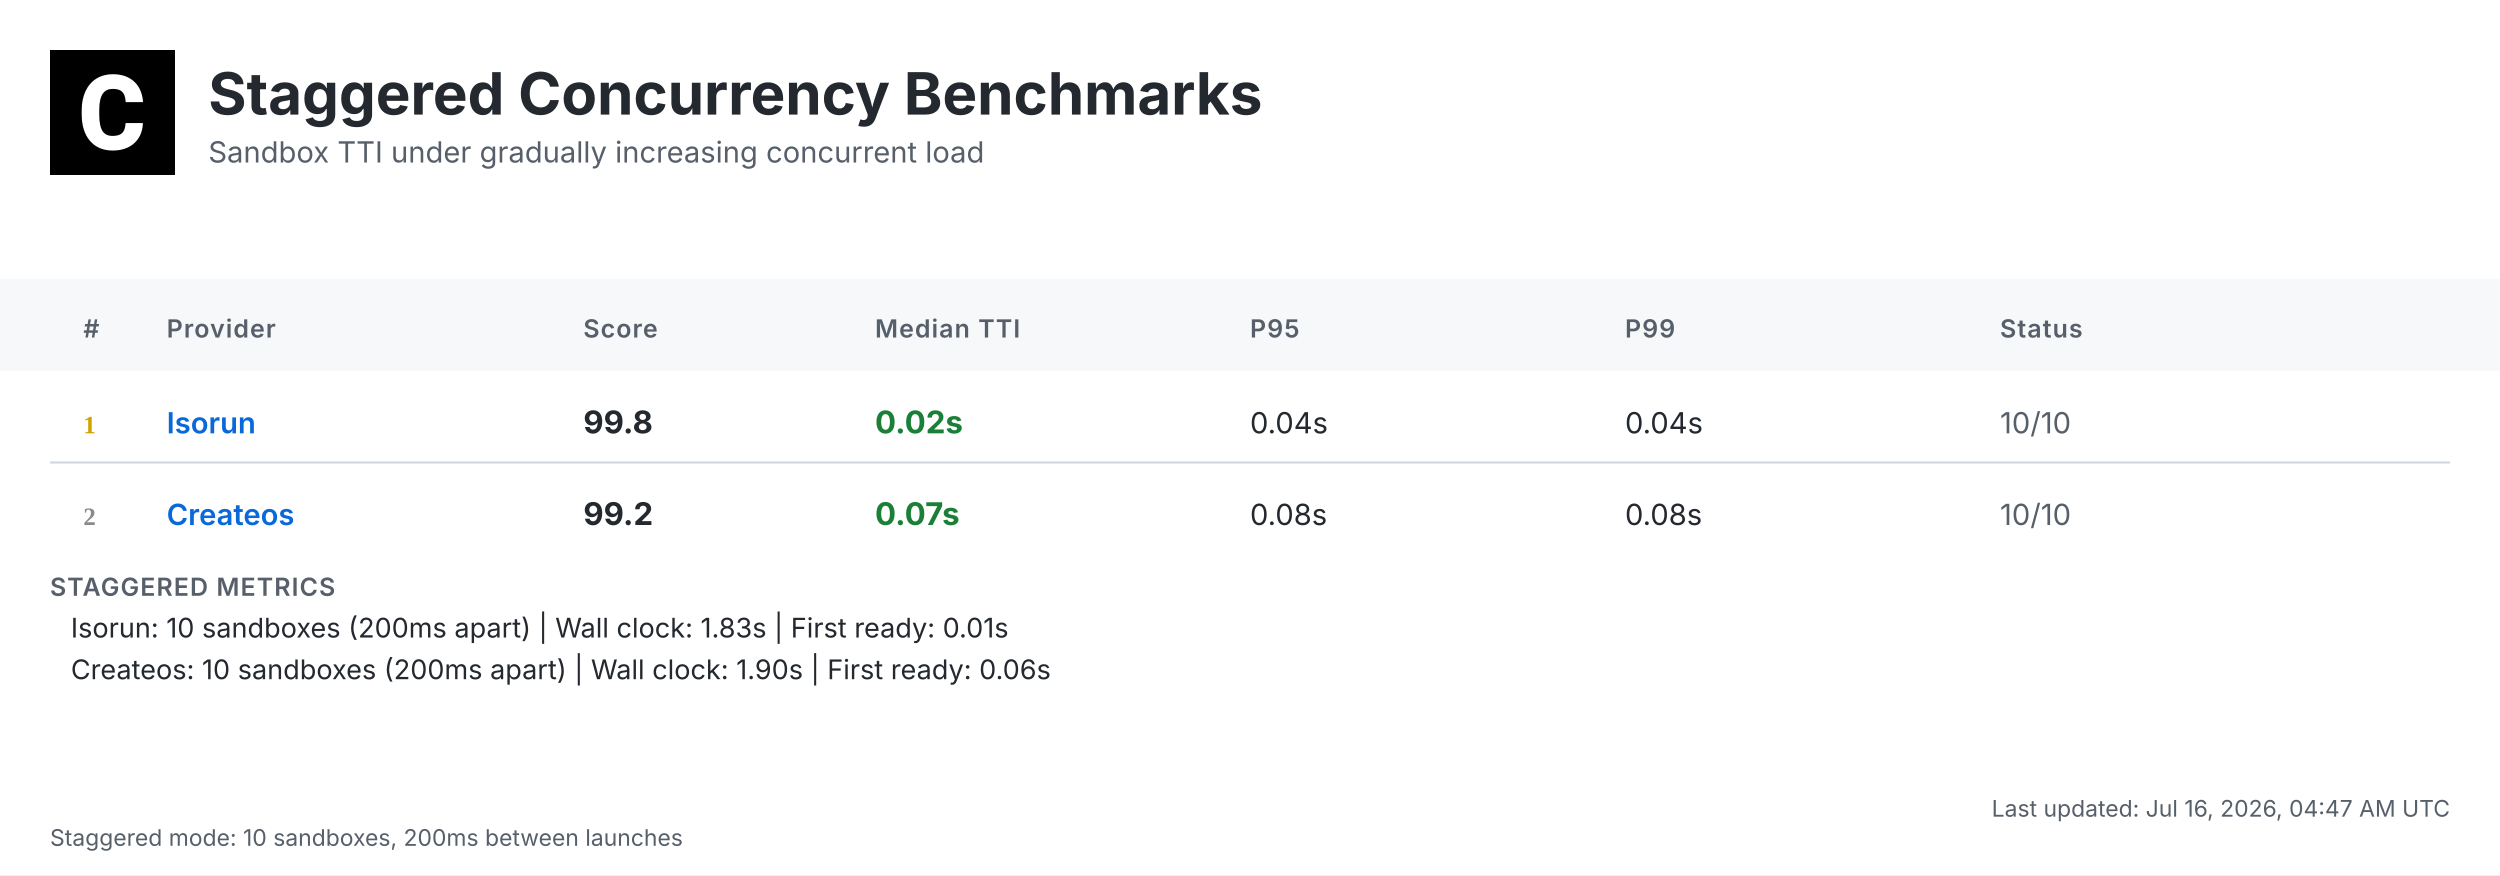
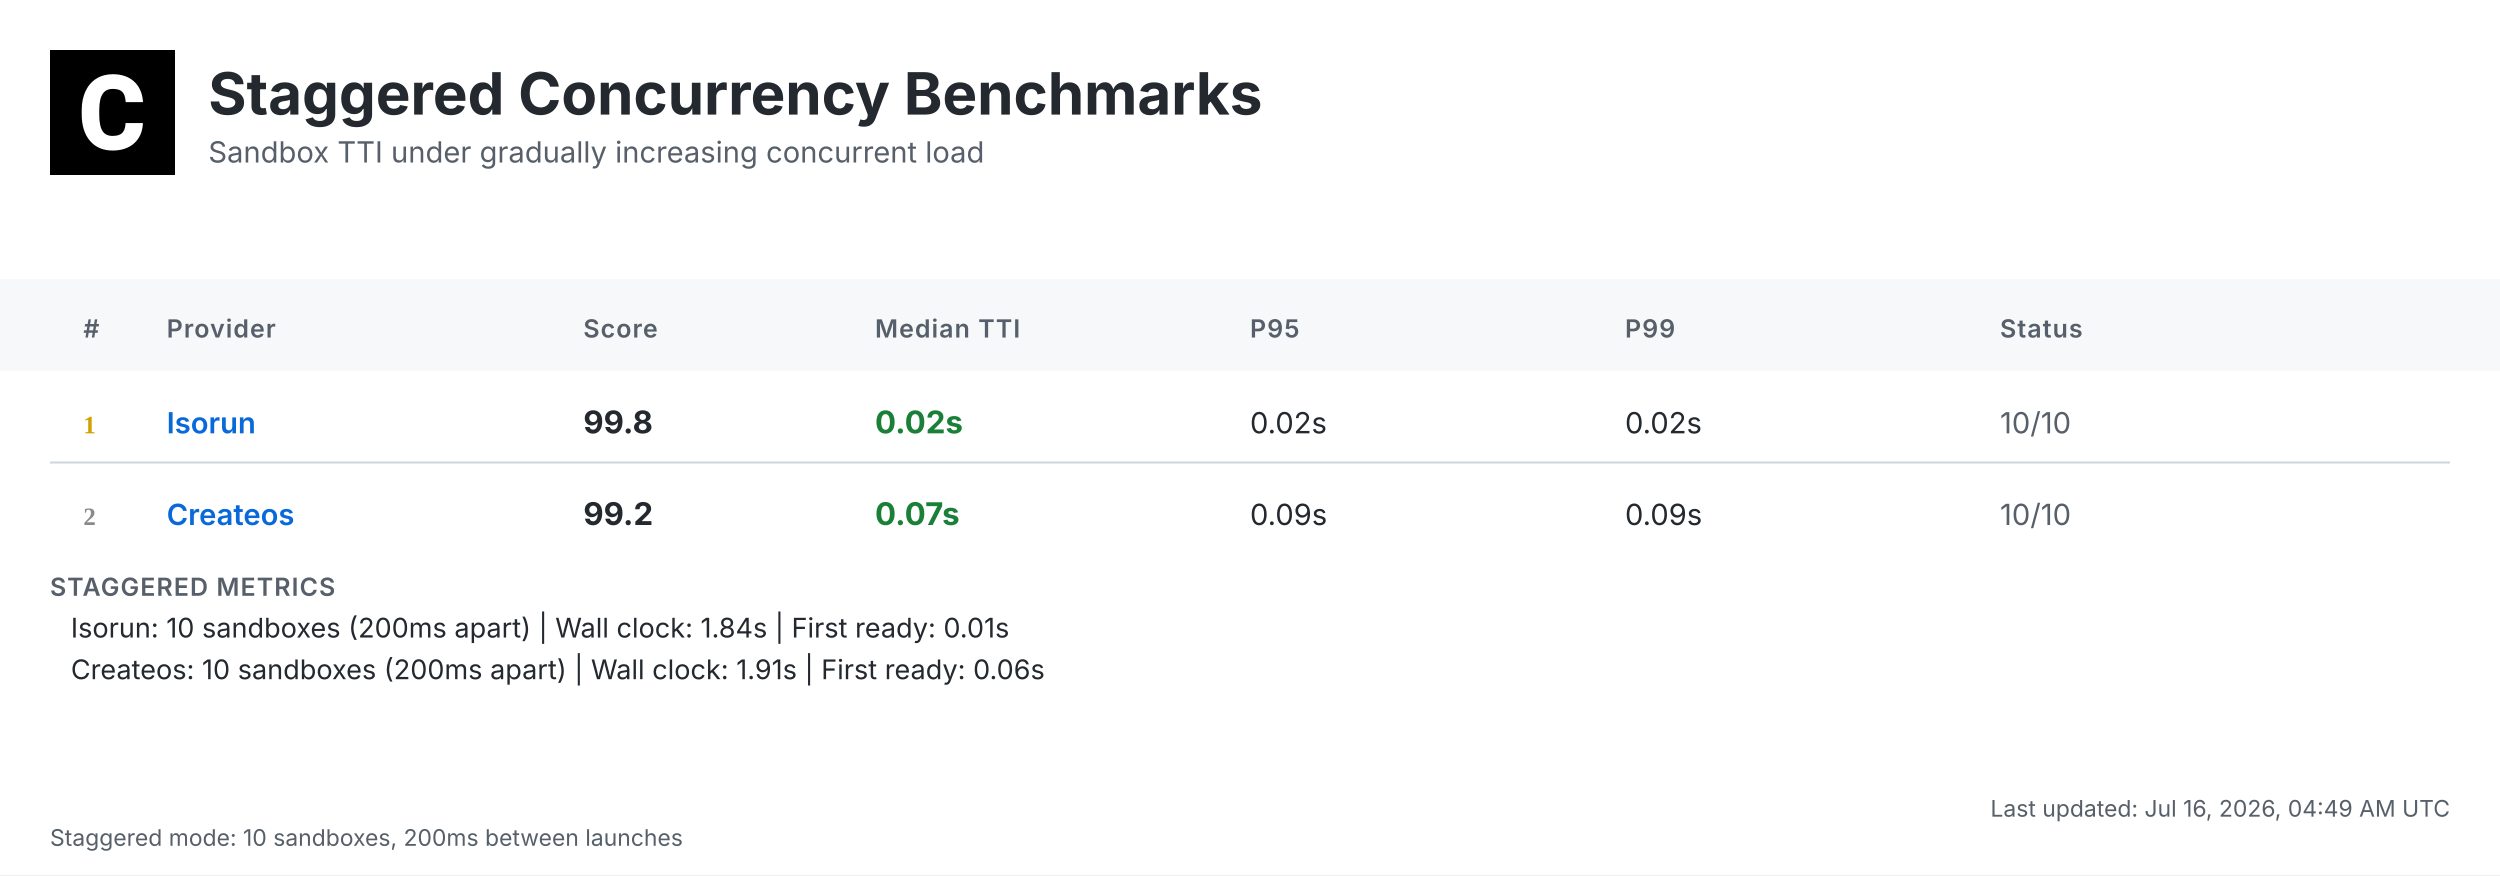
<svg xmlns="http://www.w3.org/2000/svg" width="1200" height="420" viewBox="0 0 1200 420">
  <defs>
    <linearGradient id="headerGrad" x1="0%" y1="0%" x2="100%" y2="100%">
      <stop offset="0%" style="stop-color:#f6f8fa;stop-opacity:1" />
      <stop offset="100%" style="stop-color:#ffffff;stop-opacity:1" />
    </linearGradient>
  </defs>
  <style>
    .bg { fill: #ffffff; }
    .header-bg { fill: url(#headerGrad); }
    .table-header-bg { fill: #f6f8fa; }
    .table-header { font: 600 12px 'Inter', 'SF Pro Display', -apple-system, BlinkMacSystemFont, 'Segoe UI', Roboto, Helvetica, Arial, sans-serif; fill: #57606a; text-transform: uppercase; letter-spacing: 0.5px; }
    .row { font: 14px 'Inter', 'SF Pro Display', -apple-system, BlinkMacSystemFont, 'Segoe UI', Roboto, Helvetica, Arial, sans-serif; fill: #24292f; }
    .rank { font-weight: 700; fill: #57606a; }
    .rank-1 { fill: #d4a000; }
    .rank-2 { fill: #8a8a8a; }
    .rank-3 { fill: #a0522d; }
    .provider { font-weight: 600; fill: #0969da; }
    .median { font-weight: 700; font-size: 15px; }
    .fast { fill: #1a7f37; }
    .medium { fill: #9a6700; }
    .slow { fill: #cf222e; }
    .status { fill: #57606a; }
    .divider { stroke: #d0d7de; stroke-width: 1; }
    .border { stroke: #d0d7de; stroke-width: 1; fill: none; }
    .timestamp { font: 11px 'Inter', 'SF Pro Display', -apple-system, BlinkMacSystemFont, 'Segoe UI', Roboto, Helvetica, Arial, sans-serif; fill: #57606a; }
    .title { font: bold 28px 'Inter', 'SF Pro Display', -apple-system, BlinkMacSystemFont, 'Segoe UI', Roboto, Helvetica, Arial, sans-serif; fill: #24292f; }
    .subtitle { font: 14px 'Inter', 'SF Pro Display', -apple-system, BlinkMacSystemFont, 'Segoe UI', Roboto, Helvetica, Arial, sans-serif; fill: #57606a; }
    .logo { fill: #24292f; }
    .metrics-label { font: 600 12px 'Inter', 'SF Pro Display', -apple-system, BlinkMacSystemFont, 'Segoe UI', Roboto, Helvetica, Arial, sans-serif; fill: #57606a; text-transform: uppercase; letter-spacing: 0.5px; }
    .metrics-row { font: 13px 'Inter', 'SF Pro Display', -apple-system, BlinkMacSystemFont, 'Segoe UI', Roboto, Helvetica, Arial, sans-serif; fill: #24292f; }
  </style>
  <rect class="bg" width="1200" height="420" />
  <g transform="translate(24, 24)">
    <rect width="60" height="60" fill="#000000" />
    <g transform="scale(0.035) translate(0, 0)">
      <path fill="#ffffff" d="M1036.26,1002.28h237.87l-.93,19.09c-8.38,110.32-49.81,198.3-123.82,262.07-73.09,63.31-170.84,95.43-290.48,95.43-130.81,0-235.55-44.69-311.43-133.6-74.48-87.98-112.65-209.48-112.65-361.23v-60.51c0-96.83,17.7-183.41,51.68-257.43,34.91-74.95,85.19-133.61,149.89-173.63,64.7-40.04,140.12-60.52,225.3-60.52,117.77,0,214.13,32.12,286.29,95.9,72.62,63.3,114.98,153.61,126.15,267.67l1.86,19.08h-238.34l-.93-15.83c-4.65-59.11-20.95-101.94-47.95-127.08-27-25.6-69.83-38.17-127.08-38.17-61.91,0-107.06,20.95-137.33,65.17-31.65,45.15-47.94,117.77-48.87,215.53v74.48c0,102.41,15.36,177.83,45.62,223.91,28.86,44.22,74.01,65.63,137.79,65.63,58.19,0,101.48-12.57,128.95-38.17,26.99-25.14,43.29-66.1,47.48-121.5l.93-16.3Z" />
    </g>
  </g>
  <text class="title" x="100" y="55">Staggered Concurrency Benchmarks</text>
  <text class="subtitle" x="100" y="78">Sandbox TTI under gradually increasing concurrent load</text>
  <rect class="table-header-bg" y="134" width="1200" height="44" />
  <text class="table-header" x="40" y="162">#</text>
  <text class="table-header" x="80" y="162">Provider</text>
  <text class="table-header" x="280" y="162">Score</text>
  <text class="table-header" x="420" y="162">Median TTI</text>
  <text class="table-header" x="600" y="162">P95</text>
  <text class="table-header" x="780" y="162">P99</text>
  <text class="table-header" x="960" y="162">Status</text>
  <text class="rank rank-1" x="40" y="208">1</text>
  <text class="row provider" x="80" y="208">Isorun</text>
  <text class="row median" x="280" y="208">99.8</text>
  <text class="row median fast" x="420" y="208">0.02s</text>
-   <text class="row" x="600" y="208">0.04s</text>
-   <text class="row" x="780" y="208">0.04s</text>
+   <text class="row" x="600" y="208">0.02s</text>
+   <text class="row" x="780" y="208">0.02s</text>
  <text class="row status" x="960" y="208">10/10</text>
  <line class="divider" x1="24" y1="222" x2="1176" y2="222" />
  <text class="rank rank-2" x="40" y="252">2</text>
  <text class="row provider" x="80" y="252">Createos</text>
  <text class="row median" x="280" y="252">99.2</text>
  <text class="row median fast" x="420" y="252">0.07s</text>
-   <text class="row" x="600" y="252">0.08s</text>
-   <text class="row" x="780" y="252">0.08s</text>
+   <text class="row" x="600" y="252">0.09s</text>
+   <text class="row" x="780" y="252">0.09s</text>
  <text class="row status" x="960" y="252">10/10</text>
  <text class="metrics-label" x="24" y="286">STAGGERED METRICS</text>
-   <text class="metrics-row" x="34" y="306">Isorun: 10 sandboxes (200ms apart) | Wall clock: 1.83s | First ready: 0.01s</text>
-   <text class="metrics-row" x="34" y="326">Createos: 10 sandboxes (200ms apart) | Wall clock: 1.90s | First ready: 0.06s</text>
-   <text class="timestamp" x="1176" y="392" text-anchor="end">Last updated: Jul 16, 2026, 04:47 AM UTC</text>
+   <text class="metrics-row" x="34" y="306">Isorun: 10 sandboxes (200ms apart) | Wall clock: 1.84s | First ready: 0.01s</text>
+   <text class="metrics-row" x="34" y="326">Createos: 10 sandboxes (200ms apart) | Wall clock: 1.91s | First ready: 0.06s</text>
+   <text class="timestamp" x="1176" y="392" text-anchor="end">Last updated: Jul 16, 2026, 04:49 AM UTC</text>
  <text class="timestamp" x="24" y="406">Staggered mode: 10 sandboxes, 200ms between launches</text>
</svg>
